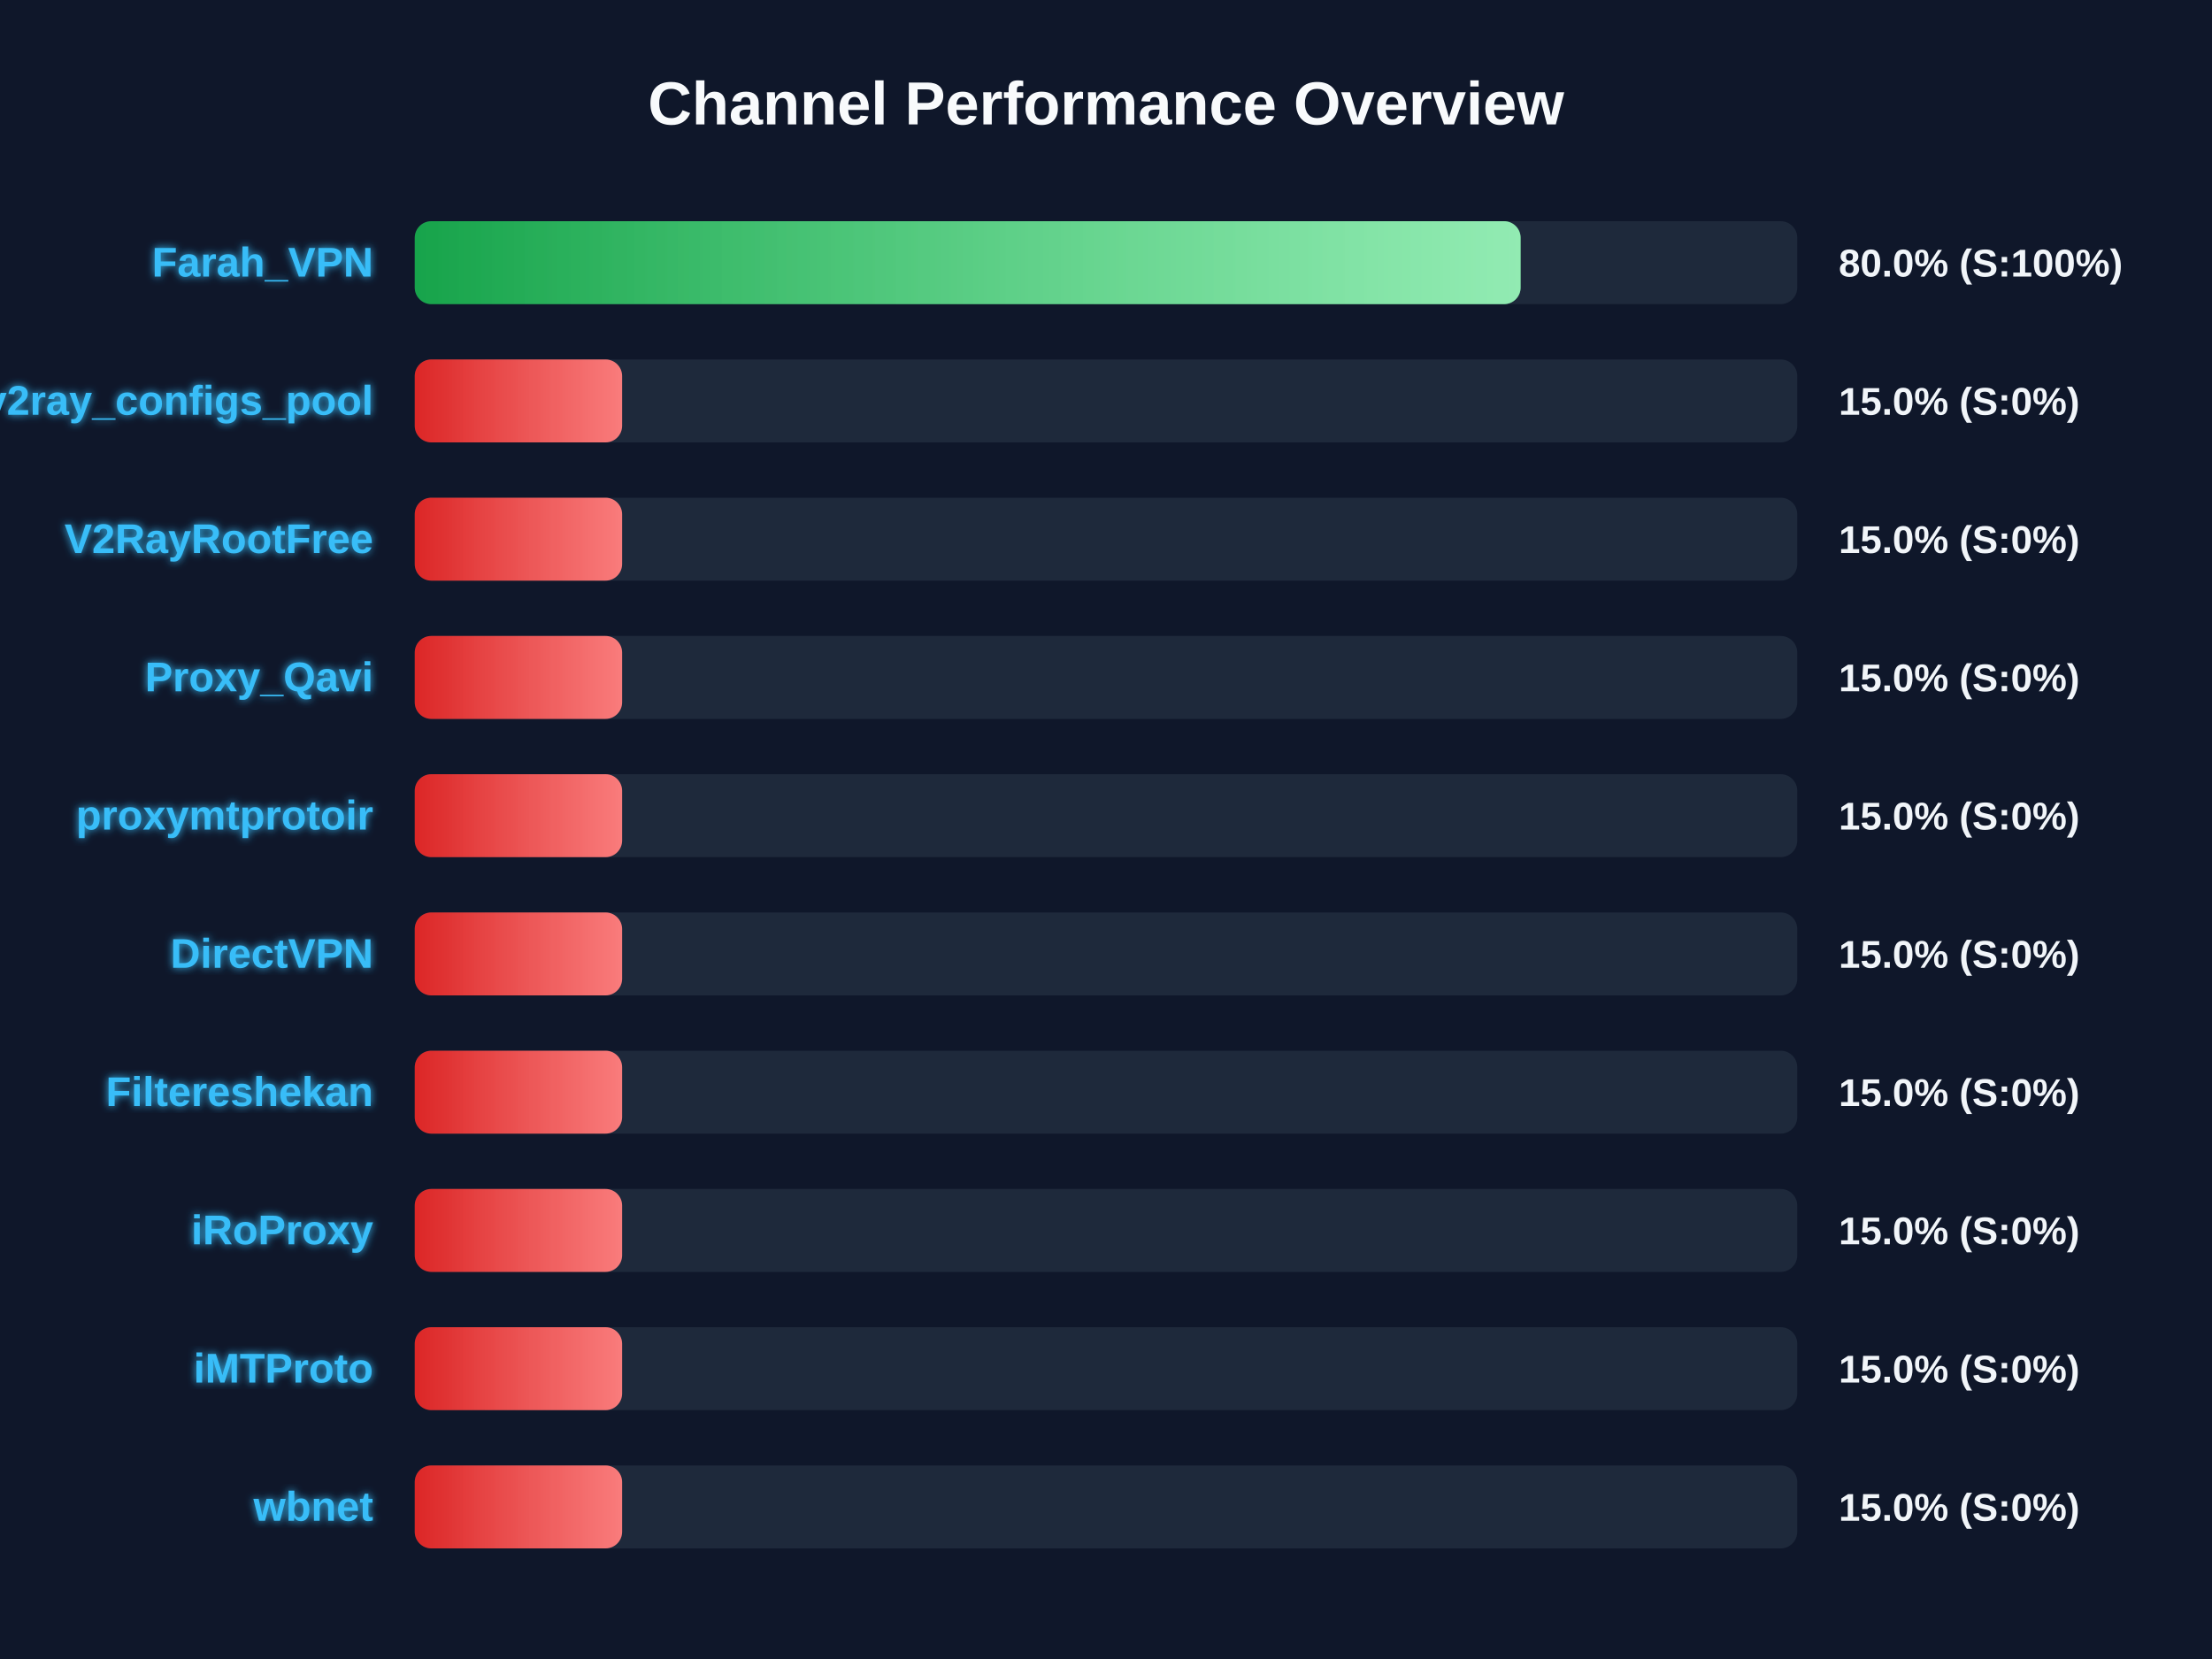
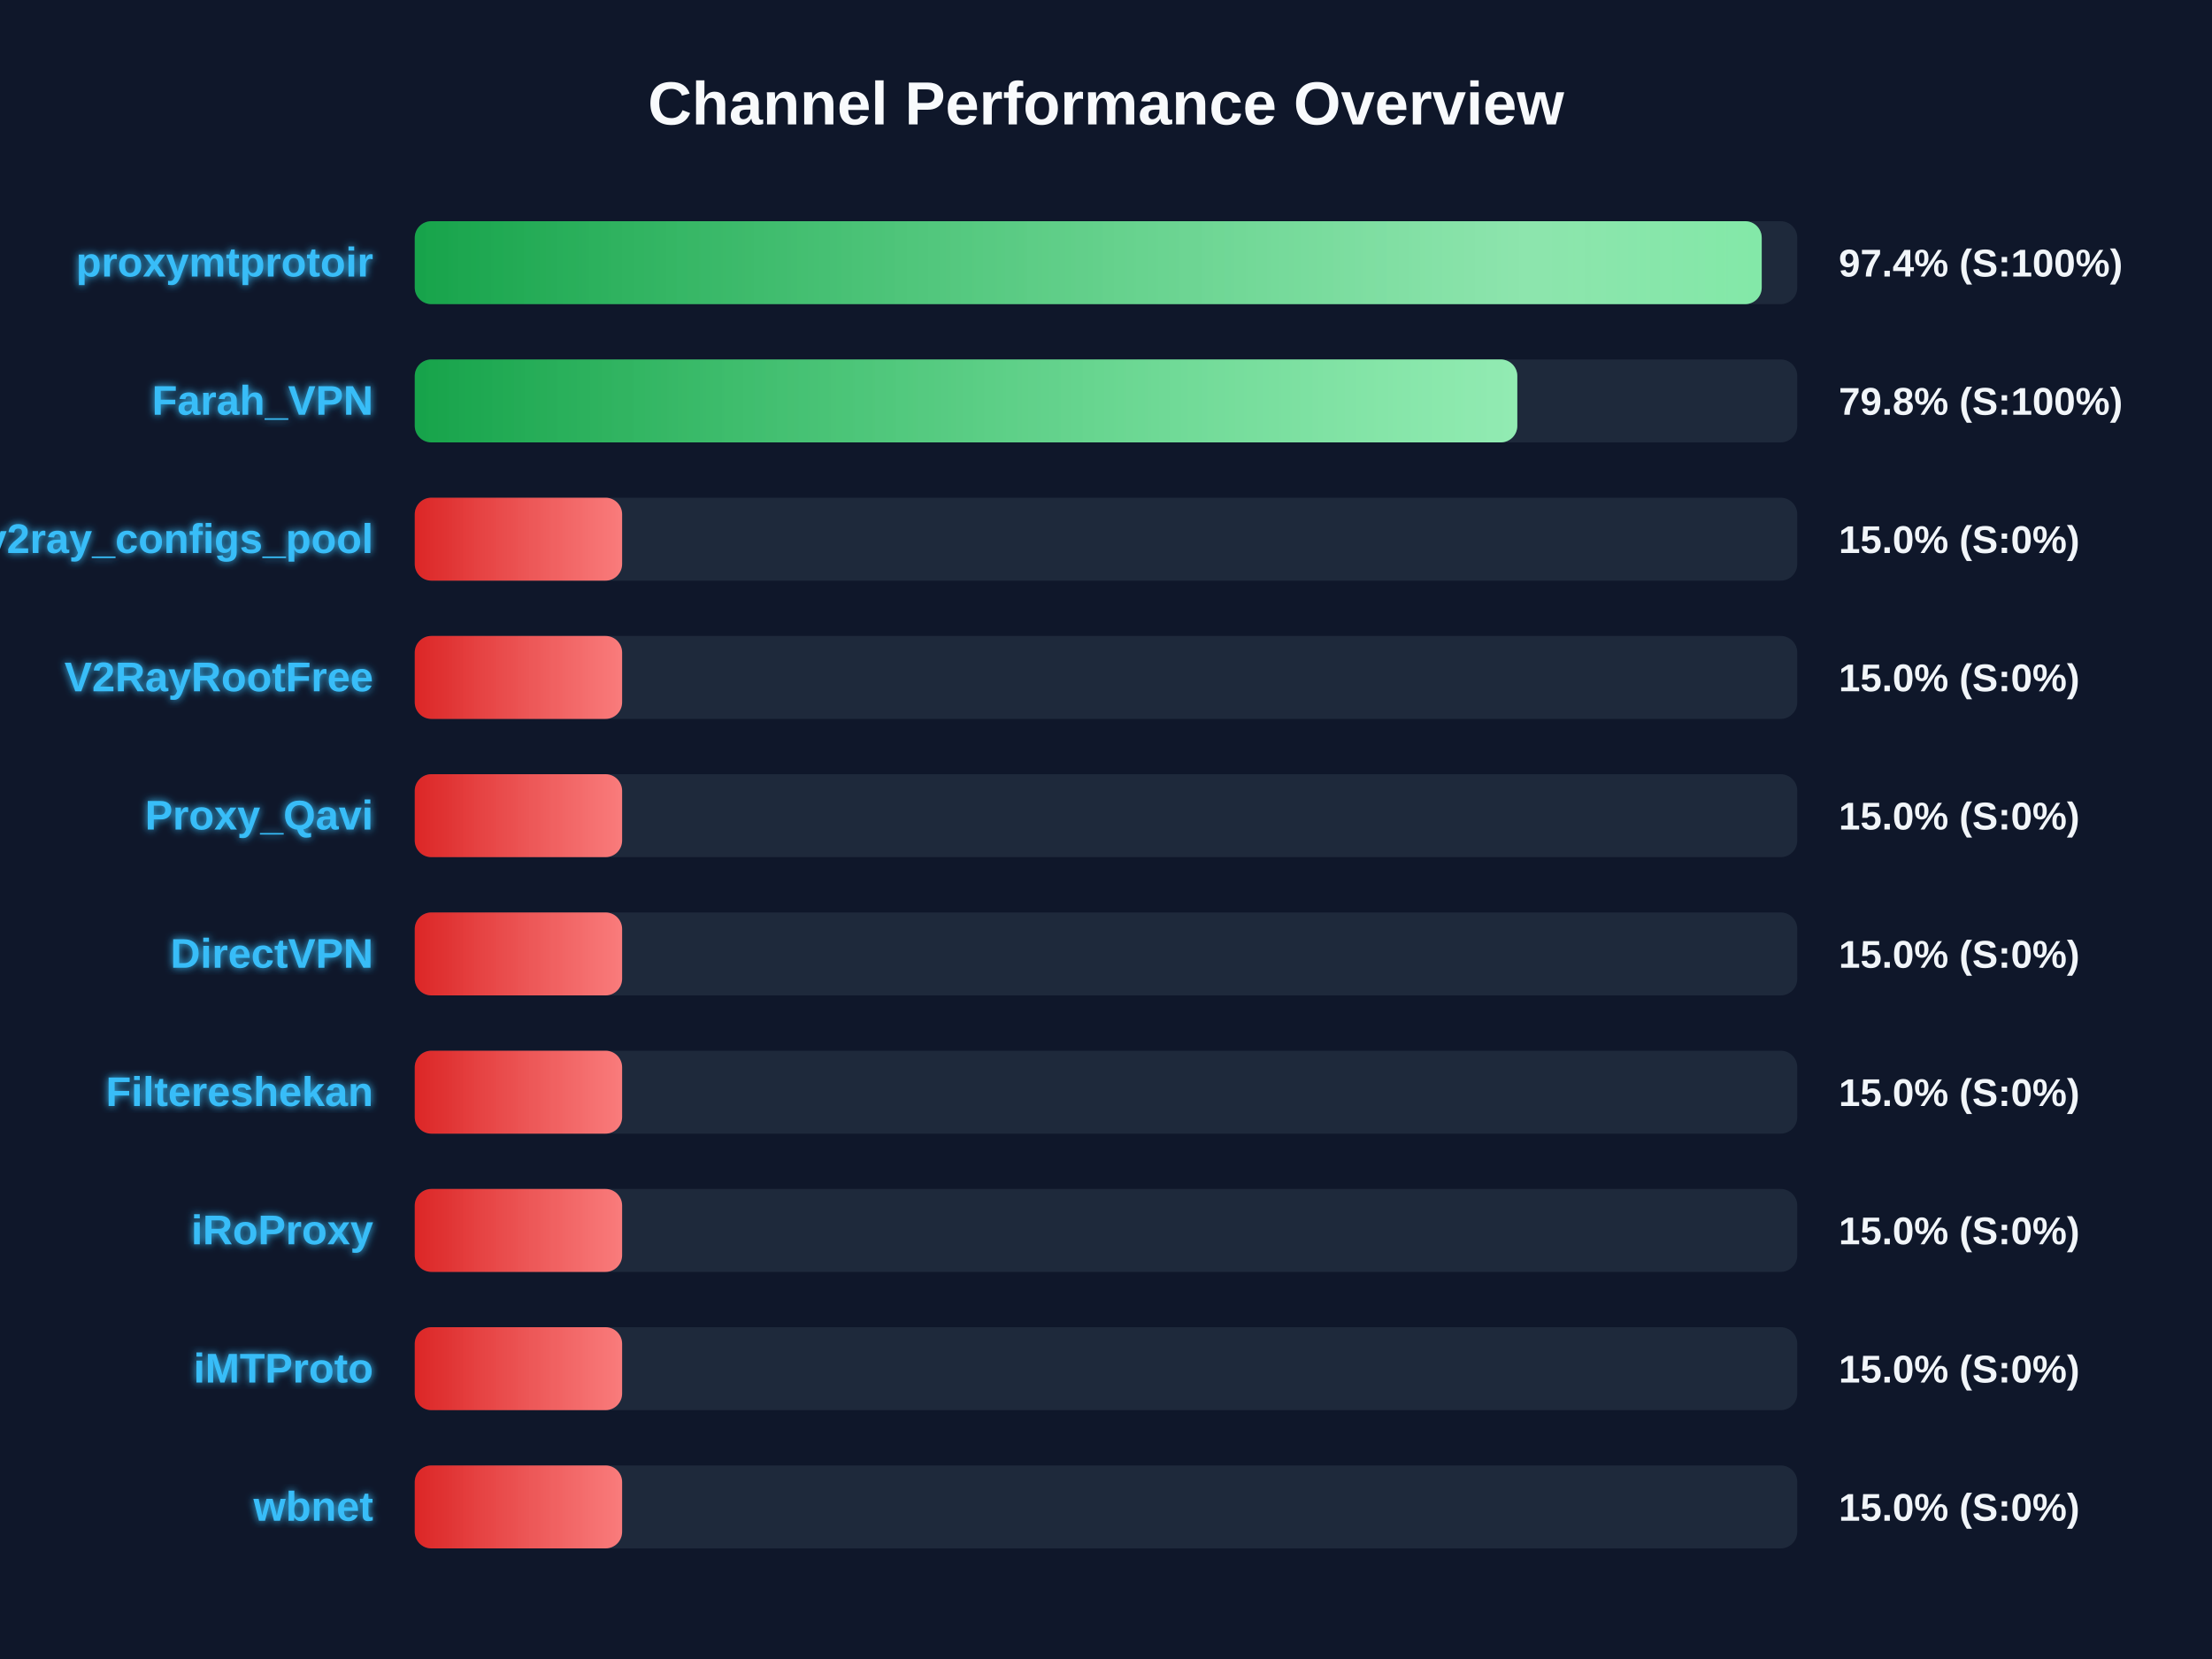
<svg xmlns="http://www.w3.org/2000/svg" width="800" height="600" version="1.1">
  <defs>
    <linearGradient id="grad-green" x1="0%" y1="0%" x2="100%" y2="0%">
      <stop offset="0%" stop-color="#16a34a" />
      <stop offset="100%" stop-color="#4ade80" />
    </linearGradient>
    <linearGradient id="grad-yellow" x1="0%" y1="0%" x2="100%" y2="0%">
      <stop offset="0%" stop-color="#ca8a04" />
      <stop offset="100%" stop-color="#fde047" />
    </linearGradient>
    <linearGradient id="grad-red" x1="0%" y1="0%" x2="100%" y2="0%">
      <stop offset="0%" stop-color="#dc2626" />
      <stop offset="100%" stop-color="#f87171" />
    </linearGradient>
    <linearGradient id="shimmer" x1="0%" y1="0%" x2="100%" y2="0%">
      <stop offset="0%" stop-color="rgba(255,255,255,0)" />
      <stop offset="50%" stop-color="rgba(255,255,255,0.4)" />
      <stop offset="100%" stop-color="rgba(255,255,255,0)" />
    </linearGradient>
    <filter id="glow" x="-20%" y="-20%" width="140%" height="140%">
      <feGaussianBlur stdDeviation="1.5" result="blur" />
      <feComposite in="SourceGraphic" in2="blur" operator="over" />
    </filter>
  </defs>
  <style>
        .bg-rect { fill: #0f172a; }
        .title { font: bold 22px 'Segoe UI', Arial, sans-serif; fill: #f8fafc; }
        .row { font: bold 15px 'Segoe UI', Arial, sans-serif; fill: #38bdf8; filter: url(#glow); }
        .score { font: bold 14px 'Segoe UI', Arial, sans-serif; fill: #f1f5f9; }
        @keyframes shimmer-anim {
            0% { transform: translateX(-100%); }
            100% { transform: translateX(200%); }
        }
        .shimmer-rect {
            animation: shimmer-anim 2.5s infinite linear;
        }
    </style>
  <rect width="100%" height="100%" class="bg-rect" />
  <text x="400" y="45" text-anchor="middle" class="title">Channel Performance Overview</text>
  <rect x="150" y="80" width="500" height="30" fill="#1e293b" rx="6" />
  <clipPath id="clip-0">
-     <rect x="150" y="80" width="399.95" height="30" rx="6" />
+     <rect x="150" y="80" width="487.15" height="30" rx="6" />
  </clipPath>
-   <rect x="150" y="80" width="399.95" height="30" fill="url(#grad-green)" rx="6" />
+   <rect x="150" y="80" width="487.15" height="30" fill="url(#grad-green)" rx="6" />
  <g clip-path="url(#clip-0)">
    <rect x="150" y="80" width="100%" height="30" fill="url(#shimmer)" class="shimmer-rect" />
  </g>
-   <text x="135" y="100" text-anchor="end" class="row">Farah_VPN</text>
-   <text x="665" y="100" text-anchor="start" class="score">80.0% (S:100%)</text>
+   <text x="135" y="100" text-anchor="end" class="row">proxymtprotoir</text>
+   <text x="665" y="100" text-anchor="start" class="score">97.4% (S:100%)</text>
  <rect x="150" y="130" width="500" height="30" fill="#1e293b" rx="6" />
  <clipPath id="clip-1">
-     <rect x="150" y="130" width="75.0" height="30" rx="6" />
+     <rect x="150" y="130" width="398.75" height="30" rx="6" />
  </clipPath>
-   <rect x="150" y="130" width="75.0" height="30" fill="url(#grad-red)" rx="6" />
+   <rect x="150" y="130" width="398.75" height="30" fill="url(#grad-green)" rx="6" />
  <g clip-path="url(#clip-1)">
    <rect x="150" y="130" width="100%" height="30" fill="url(#shimmer)" class="shimmer-rect" />
  </g>
-   <text x="135" y="150" text-anchor="end" class="row">v2ray_configs_pool</text>
-   <text x="665" y="150" text-anchor="start" class="score">15.0% (S:0%)</text>
+   <text x="135" y="150" text-anchor="end" class="row">Farah_VPN</text>
+   <text x="665" y="150" text-anchor="start" class="score">79.8% (S:100%)</text>
  <rect x="150" y="180" width="500" height="30" fill="#1e293b" rx="6" />
  <clipPath id="clip-2">
    <rect x="150" y="180" width="75.0" height="30" rx="6" />
  </clipPath>
  <rect x="150" y="180" width="75.0" height="30" fill="url(#grad-red)" rx="6" />
  <g clip-path="url(#clip-2)">
    <rect x="150" y="180" width="100%" height="30" fill="url(#shimmer)" class="shimmer-rect" />
  </g>
-   <text x="135" y="200" text-anchor="end" class="row">V2RayRootFree</text>
+   <text x="135" y="200" text-anchor="end" class="row">v2ray_configs_pool</text>
  <text x="665" y="200" text-anchor="start" class="score">15.0% (S:0%)</text>
  <rect x="150" y="230" width="500" height="30" fill="#1e293b" rx="6" />
  <clipPath id="clip-3">
    <rect x="150" y="230" width="75.0" height="30" rx="6" />
  </clipPath>
  <rect x="150" y="230" width="75.0" height="30" fill="url(#grad-red)" rx="6" />
  <g clip-path="url(#clip-3)">
    <rect x="150" y="230" width="100%" height="30" fill="url(#shimmer)" class="shimmer-rect" />
  </g>
-   <text x="135" y="250" text-anchor="end" class="row">Proxy_Qavi</text>
+   <text x="135" y="250" text-anchor="end" class="row">V2RayRootFree</text>
  <text x="665" y="250" text-anchor="start" class="score">15.0% (S:0%)</text>
  <rect x="150" y="280" width="500" height="30" fill="#1e293b" rx="6" />
  <clipPath id="clip-4">
    <rect x="150" y="280" width="75.0" height="30" rx="6" />
  </clipPath>
  <rect x="150" y="280" width="75.0" height="30" fill="url(#grad-red)" rx="6" />
  <g clip-path="url(#clip-4)">
    <rect x="150" y="280" width="100%" height="30" fill="url(#shimmer)" class="shimmer-rect" />
  </g>
-   <text x="135" y="300" text-anchor="end" class="row">proxymtprotoir</text>
+   <text x="135" y="300" text-anchor="end" class="row">Proxy_Qavi</text>
  <text x="665" y="300" text-anchor="start" class="score">15.0% (S:0%)</text>
  <rect x="150" y="330" width="500" height="30" fill="#1e293b" rx="6" />
  <clipPath id="clip-5">
    <rect x="150" y="330" width="75.0" height="30" rx="6" />
  </clipPath>
  <rect x="150" y="330" width="75.0" height="30" fill="url(#grad-red)" rx="6" />
  <g clip-path="url(#clip-5)">
    <rect x="150" y="330" width="100%" height="30" fill="url(#shimmer)" class="shimmer-rect" />
  </g>
  <text x="135" y="350" text-anchor="end" class="row">DirectVPN</text>
  <text x="665" y="350" text-anchor="start" class="score">15.0% (S:0%)</text>
  <rect x="150" y="380" width="500" height="30" fill="#1e293b" rx="6" />
  <clipPath id="clip-6">
    <rect x="150" y="380" width="75.0" height="30" rx="6" />
  </clipPath>
  <rect x="150" y="380" width="75.0" height="30" fill="url(#grad-red)" rx="6" />
  <g clip-path="url(#clip-6)">
    <rect x="150" y="380" width="100%" height="30" fill="url(#shimmer)" class="shimmer-rect" />
  </g>
  <text x="135" y="400" text-anchor="end" class="row">Filtereshekan</text>
  <text x="665" y="400" text-anchor="start" class="score">15.0% (S:0%)</text>
  <rect x="150" y="430" width="500" height="30" fill="#1e293b" rx="6" />
  <clipPath id="clip-7">
    <rect x="150" y="430" width="75.0" height="30" rx="6" />
  </clipPath>
  <rect x="150" y="430" width="75.0" height="30" fill="url(#grad-red)" rx="6" />
  <g clip-path="url(#clip-7)">
    <rect x="150" y="430" width="100%" height="30" fill="url(#shimmer)" class="shimmer-rect" />
  </g>
  <text x="135" y="450" text-anchor="end" class="row">iRoProxy</text>
  <text x="665" y="450" text-anchor="start" class="score">15.0% (S:0%)</text>
  <rect x="150" y="480" width="500" height="30" fill="#1e293b" rx="6" />
  <clipPath id="clip-8">
    <rect x="150" y="480" width="75.0" height="30" rx="6" />
  </clipPath>
  <rect x="150" y="480" width="75.0" height="30" fill="url(#grad-red)" rx="6" />
  <g clip-path="url(#clip-8)">
    <rect x="150" y="480" width="100%" height="30" fill="url(#shimmer)" class="shimmer-rect" />
  </g>
  <text x="135" y="500" text-anchor="end" class="row">iMTProto</text>
  <text x="665" y="500" text-anchor="start" class="score">15.0% (S:0%)</text>
  <rect x="150" y="530" width="500" height="30" fill="#1e293b" rx="6" />
  <clipPath id="clip-9">
    <rect x="150" y="530" width="75.0" height="30" rx="6" />
  </clipPath>
  <rect x="150" y="530" width="75.0" height="30" fill="url(#grad-red)" rx="6" />
  <g clip-path="url(#clip-9)">
    <rect x="150" y="530" width="100%" height="30" fill="url(#shimmer)" class="shimmer-rect" />
  </g>
  <text x="135" y="550" text-anchor="end" class="row">wbnet</text>
  <text x="665" y="550" text-anchor="start" class="score">15.0% (S:0%)</text>
</svg>
